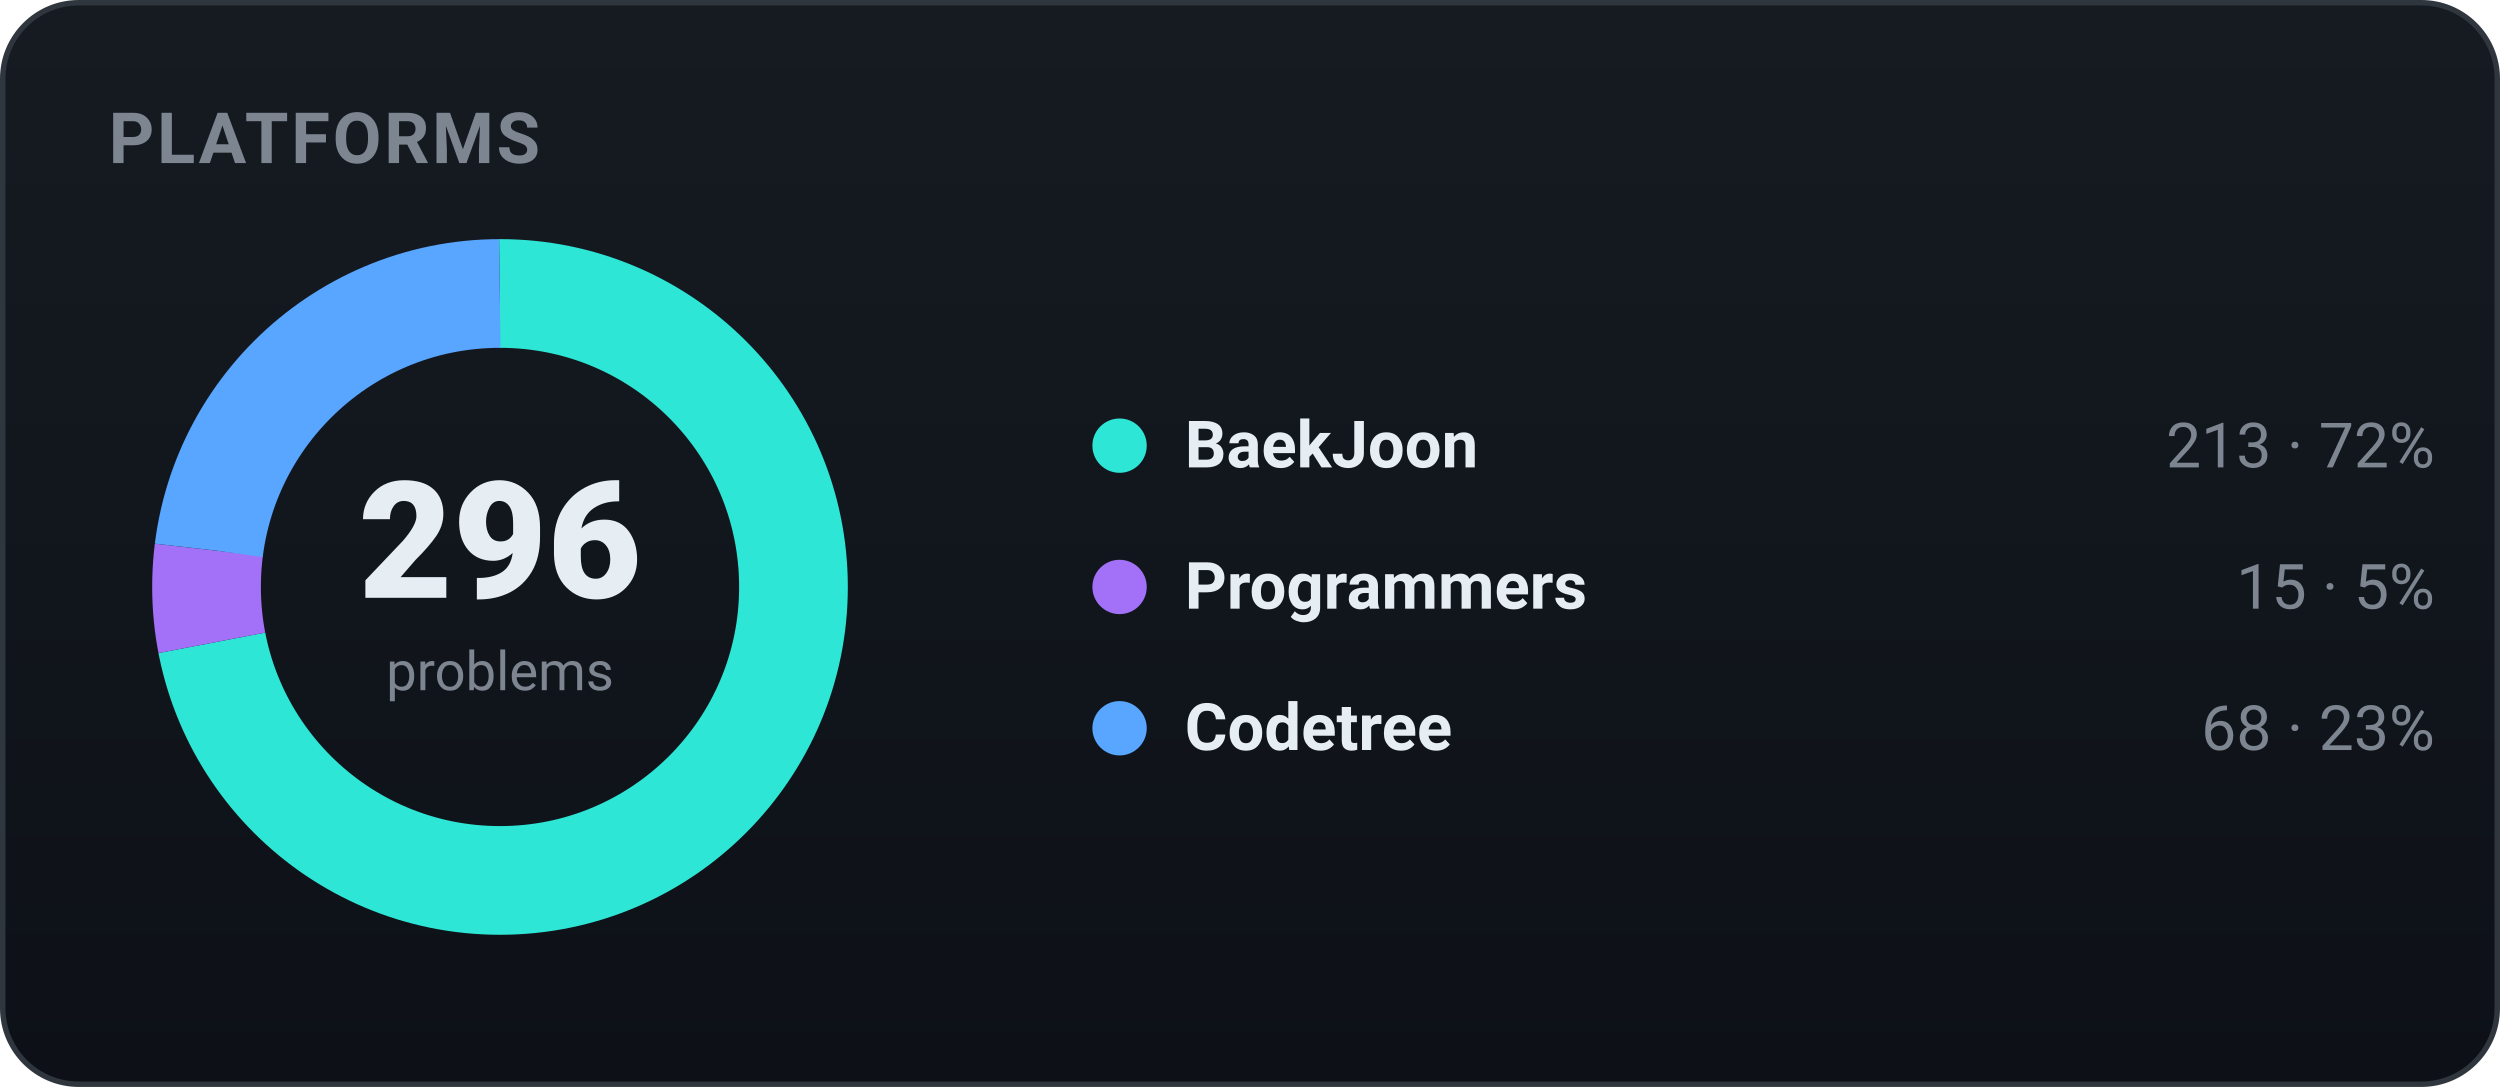
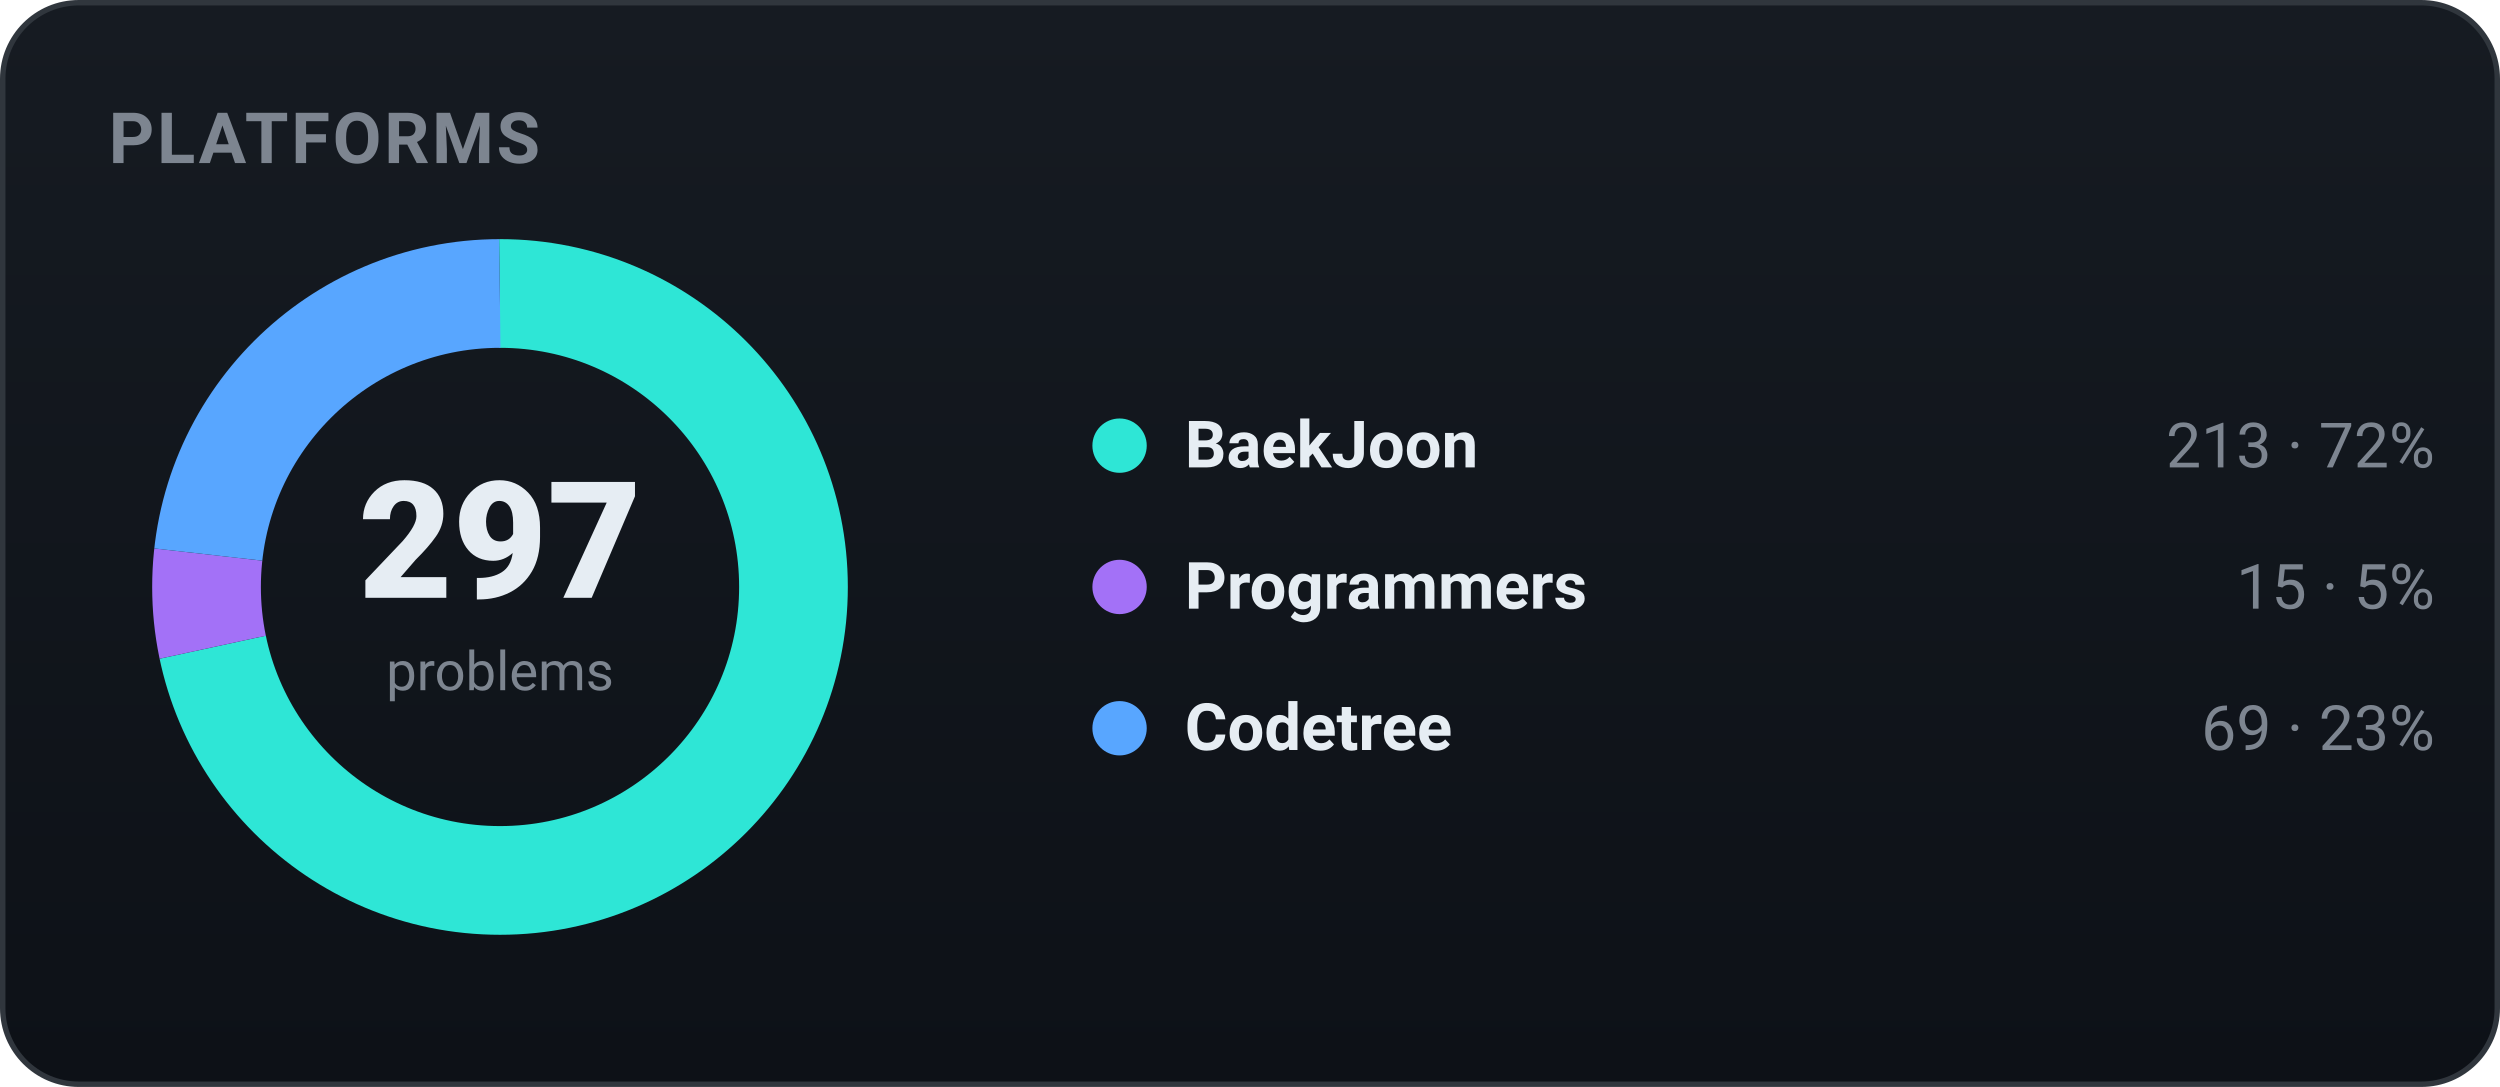
<svg xmlns="http://www.w3.org/2000/svg" width="460" height="200" viewBox="0 0 460 200" role="img" font-family="-apple-system,BlinkMacSystemFont,'Segoe UI',Roboto,'Apple SD Gothic Neo','Malgun Gothic',sans-serif">
  <defs>
    <linearGradient id="bgg" x1="0" y1="0" x2="0" y2="1">
      <stop offset="0" stop-color="#161b22" />
      <stop offset="1" stop-color="#0d1117" />
    </linearGradient>
  </defs>
  <rect x="0.5" y="0.5" width="459" height="199" rx="14" fill="url(#bgg)" stroke="#30363d" />
  <text x="20" y="30" font-family="-apple-system,BlinkMacSystemFont,'Segoe UI',Roboto,'Apple SD Gothic Neo','Malgun Gothic',sans-serif" font-size="13" font-weight="700" fill="#7d8590" letter-spacing="0.5">PLATFORMS</text>
-   <circle cx="92" cy="108" r="54" fill="none" stroke="#2ee6d6" stroke-width="20" stroke-dasharray="244.15 95.14" stroke-dashoffset="-0.00" transform="rotate(-90 92 108)" />
-   <circle cx="92" cy="108" r="54" fill="none" stroke="#a371f7" stroke-width="20" stroke-dasharray="17.19 322.10" stroke-dashoffset="-244.15" transform="rotate(-90 92 108)" />
-   <circle cx="92" cy="108" r="54" fill="none" stroke="#58a6ff" stroke-width="20" stroke-dasharray="77.95 261.35" stroke-dashoffset="-261.35" transform="rotate(-90 92 108)" />
-   <text x="92" y="110" text-anchor="middle" font-size="30" font-weight="800" fill="#e6edf3">296</text>
+   <circle cx="92" cy="108" r="54" fill="none" stroke="#2ee6d6" stroke-width="20" stroke-dasharray="243.33 95.96" stroke-dashoffset="-0.00" transform="rotate(-90 92 108)" />
+   <circle cx="92" cy="108" r="54" fill="none" stroke="#a371f7" stroke-width="20" stroke-dasharray="17.14 322.16" stroke-dashoffset="-243.33" transform="rotate(-90 92 108)" />
+   <circle cx="92" cy="108" r="54" fill="none" stroke="#58a6ff" stroke-width="20" stroke-dasharray="78.83 260.47" stroke-dashoffset="-260.47" transform="rotate(-90 92 108)" />
+   <text x="92" y="110" text-anchor="middle" font-size="30" font-weight="800" fill="#e6edf3">297</text>
  <text x="92" y="127" text-anchor="middle" font-size="10" fill="#7d8590">problems</text>
  <circle cx="206" cy="82" r="5" fill="#2ee6d6" />
  <text x="218" y="86" font-size="12" font-weight="600" fill="#e6edf3">BaekJoon</text>
  <text x="448" y="86" text-anchor="end" font-size="11.5" fill="#7d8590">213 · 72%</text>
  <circle cx="206" cy="108" r="5" fill="#a371f7" />
  <text x="218" y="112" font-size="12" font-weight="600" fill="#e6edf3">Programmers</text>
  <text x="448" y="112" text-anchor="end" font-size="11.5" fill="#7d8590">15 · 5%</text>
  <circle cx="206" cy="134" r="5" fill="#58a6ff" />
  <text x="218" y="138" font-size="12" font-weight="600" fill="#e6edf3">Codetree</text>
-   <text x="448" y="138" text-anchor="end" font-size="11.5" fill="#7d8590">68 · 23%</text>
+   <text x="448" y="138" text-anchor="end" font-size="11.5" fill="#7d8590">69 · 23%</text>
</svg>
